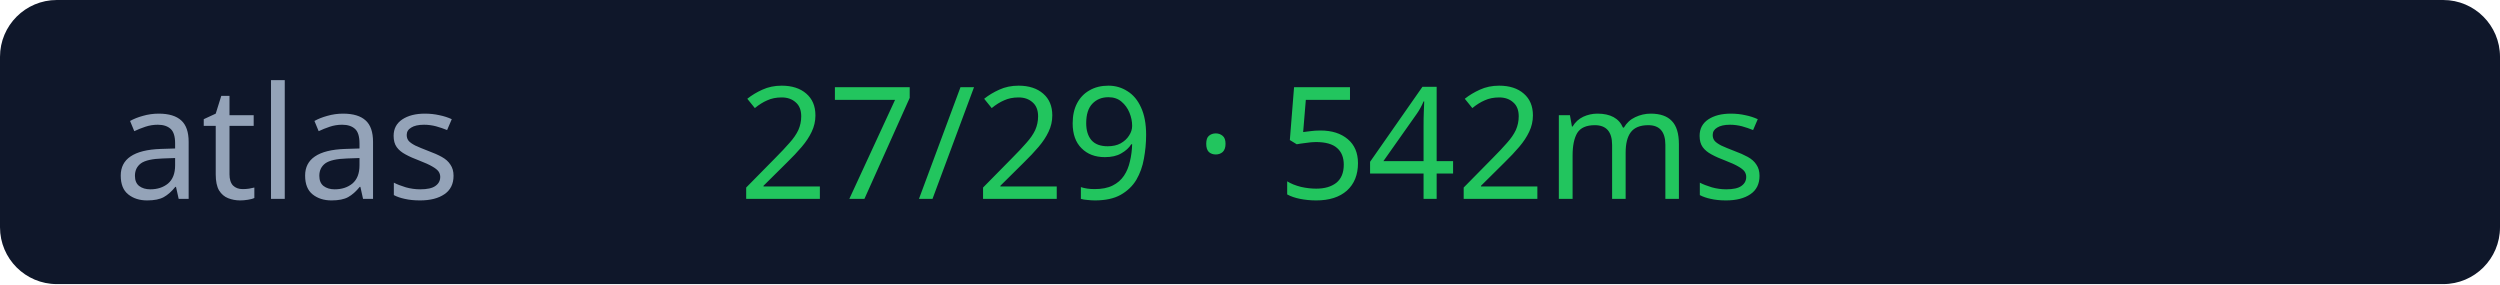
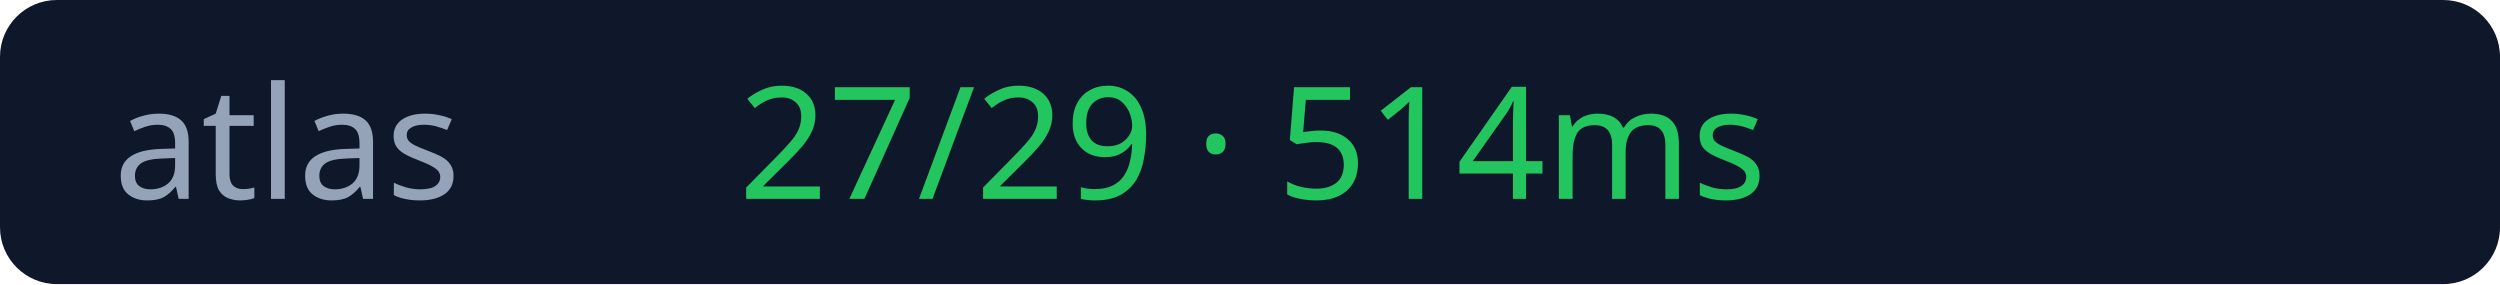
<svg xmlns="http://www.w3.org/2000/svg" width="176" height="20">
  <rect width="176" height="20" rx="4" fill="#0f172a" />
  <text x="8" y="14" fill="#94a3b8" font-size="11" font-family="Verdana">atlas</text>
-   <text x="52" y="14" fill="#22c55e" font-size="11" font-family="Verdana">27/29 · 542ms</text>
+   <text x="52" y="14" fill="#22c55e" font-size="11" font-family="Verdana">27/29 · 514ms</text>
</svg>
